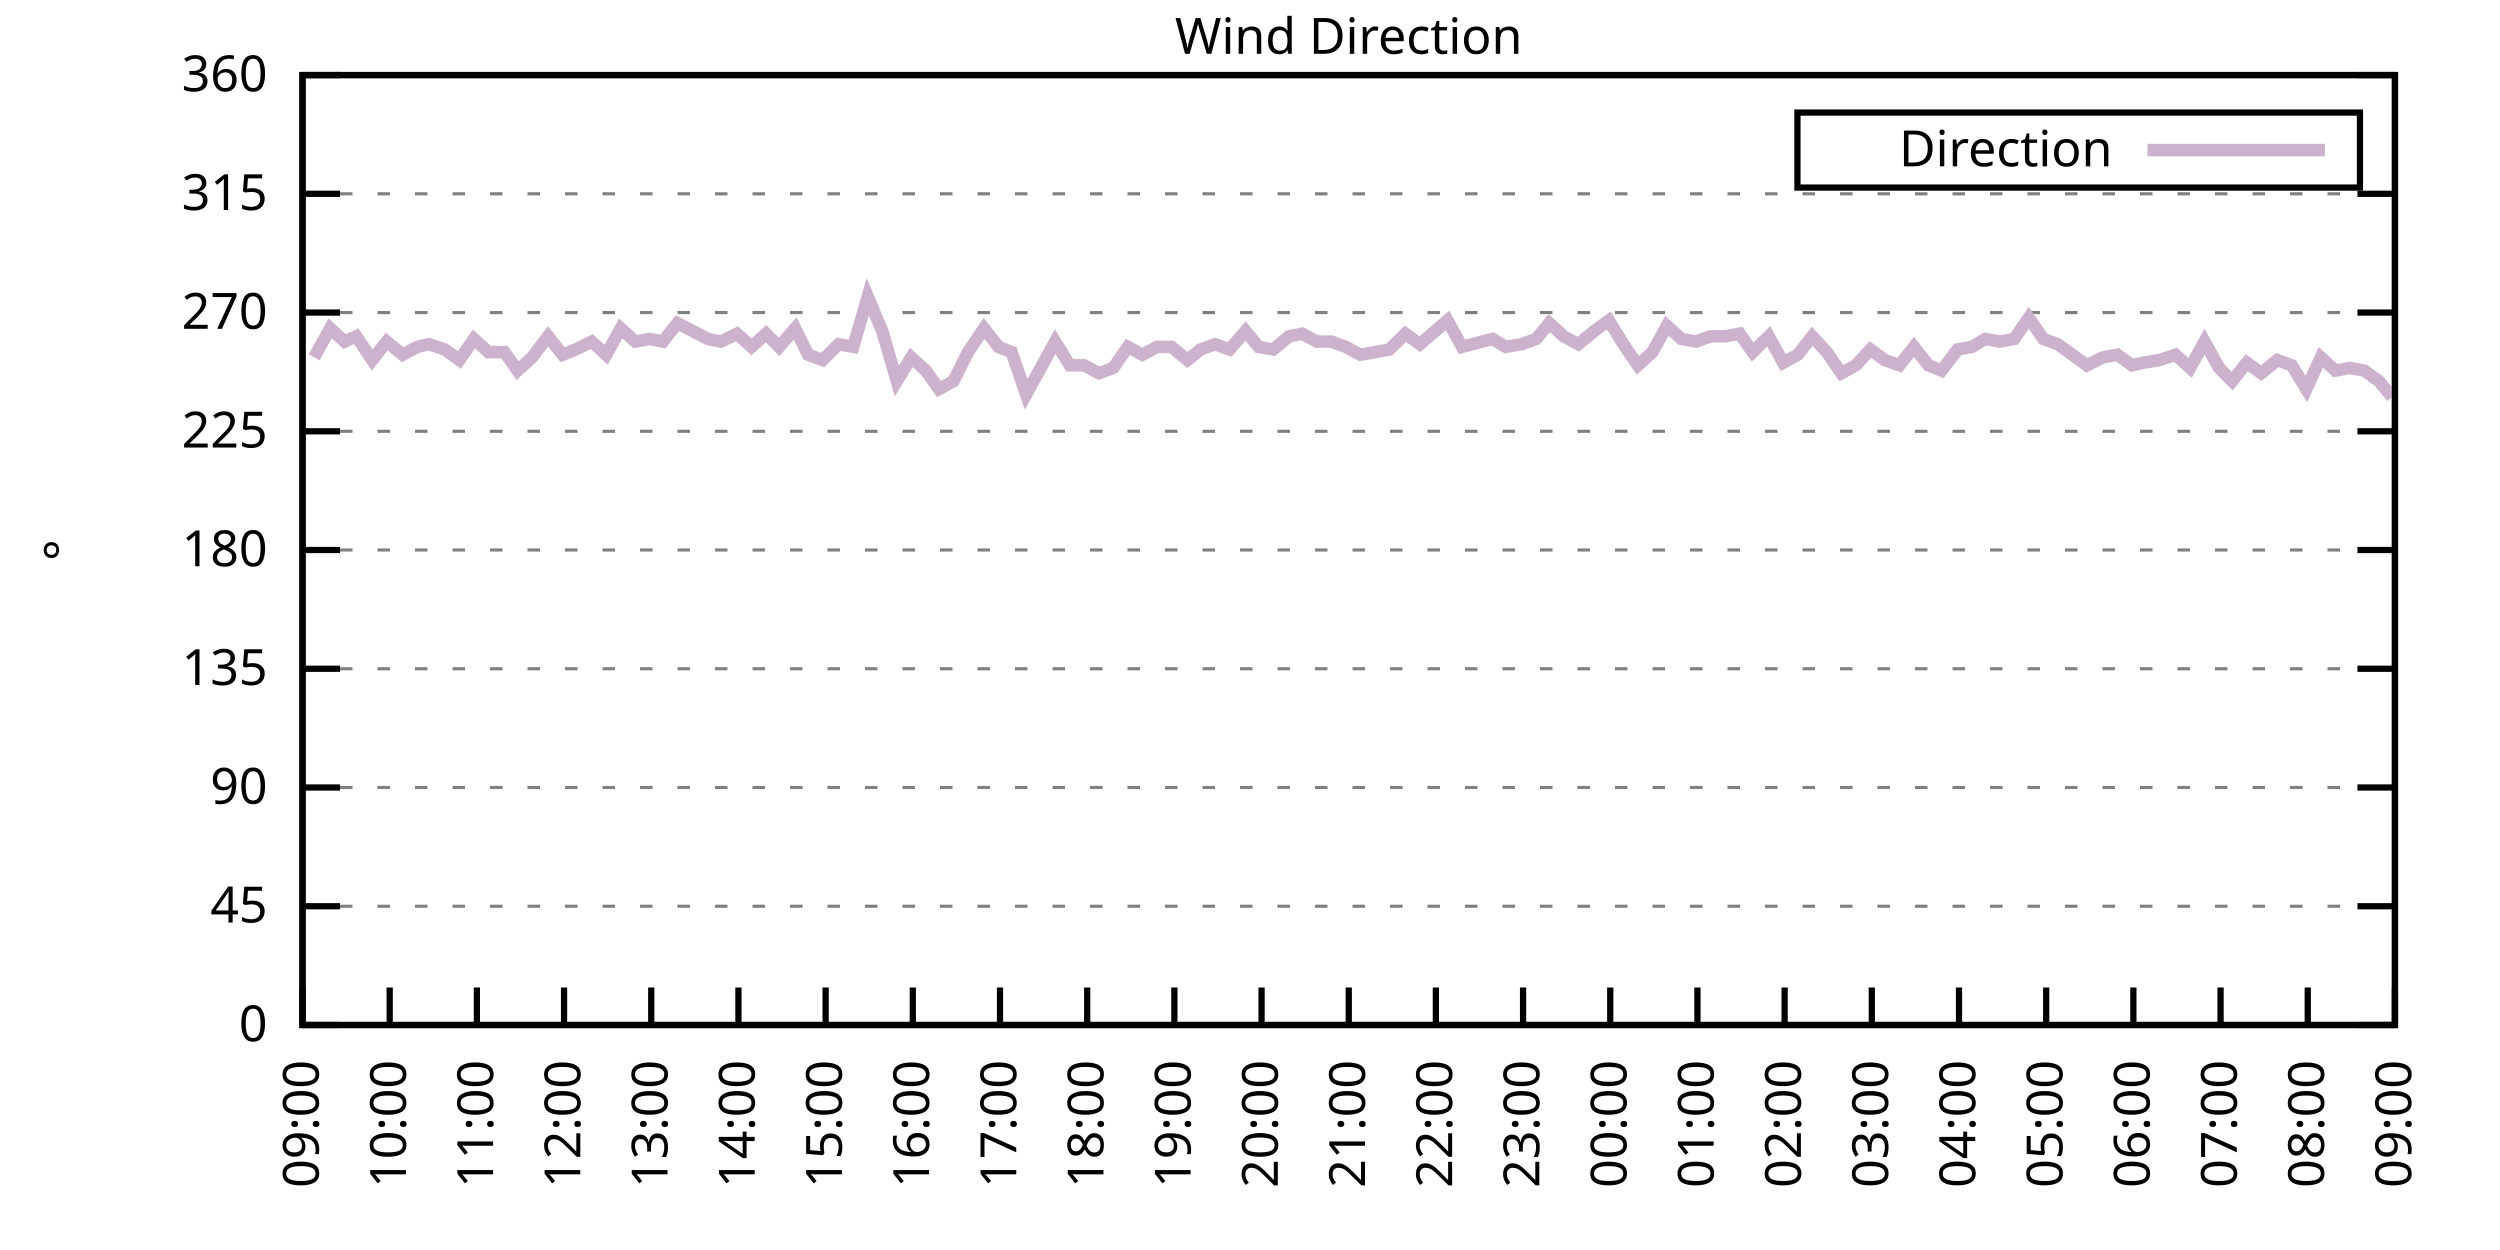
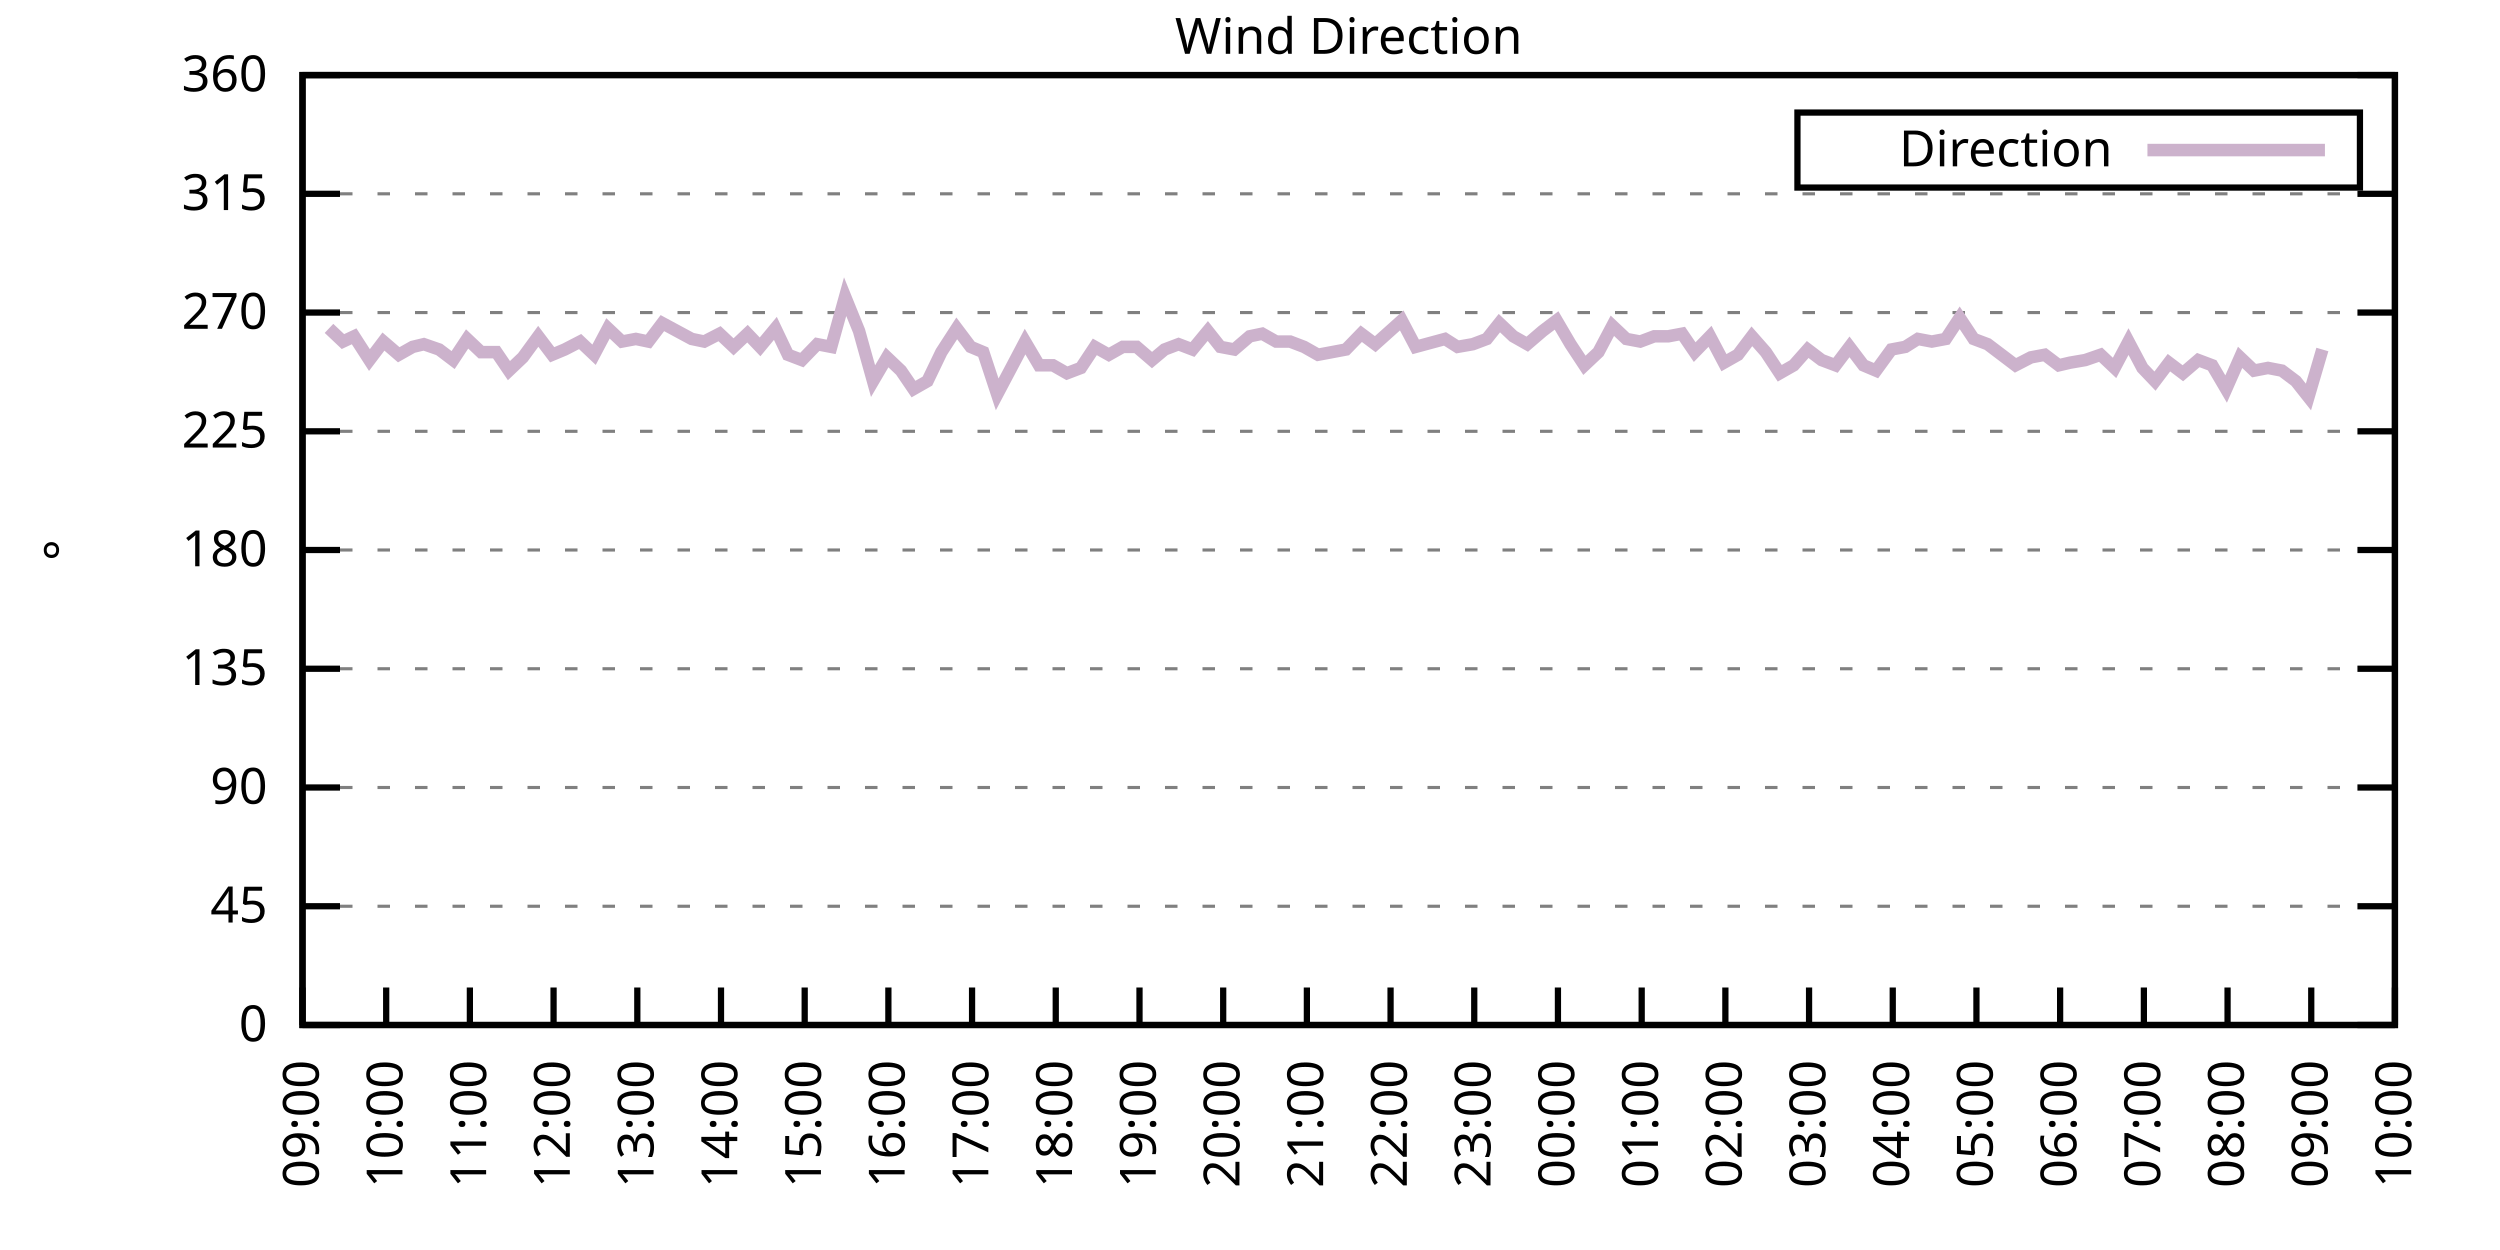
<svg xmlns="http://www.w3.org/2000/svg" xmlns:xlink="http://www.w3.org/1999/xlink" width="400" height="200" viewBox="0 0 400 200">
  <g id="gnuplot_canvas">
    <rect x="0" y="0" width="400" height="200" fill="none" />
    <defs>
      <circle id="gpDot" r="0.5" stroke-width="0.5" stroke="currentColor" />
      <path id="gpPt0" stroke-width="0.333" stroke="currentColor" d="M-1,0 h2 M0,-1 v2" />
      <path id="gpPt1" stroke-width="0.333" stroke="currentColor" d="M-1,-1 L1,1 M1,-1 L-1,1" />
      <path id="gpPt2" stroke-width="0.333" stroke="currentColor" d="M-1,0 L1,0 M0,-1 L0,1 M-1,-1 L1,1 M-1,1 L1,-1" />
      <rect id="gpPt3" stroke-width="0.333" stroke="currentColor" x="-1" y="-1" width="2" height="2" />
      <rect id="gpPt4" stroke-width="0.333" stroke="currentColor" fill="currentColor" x="-1" y="-1" width="2" height="2" />
      <circle id="gpPt5" stroke-width="0.333" stroke="currentColor" cx="0" cy="0" r="1" />
      <use xlink:href="#gpPt5" id="gpPt6" fill="currentColor" stroke="none" />
      <path id="gpPt7" stroke-width="0.333" stroke="currentColor" d="M0,-1.33 L-1.33,0.67 L1.33,0.67 z" />
      <use xlink:href="#gpPt7" id="gpPt8" fill="currentColor" stroke="none" />
      <use xlink:href="#gpPt7" id="gpPt9" stroke="currentColor" transform="rotate(180)" />
      <use xlink:href="#gpPt9" id="gpPt10" fill="currentColor" stroke="none" />
      <use xlink:href="#gpPt3" id="gpPt11" stroke="currentColor" transform="rotate(45)" />
      <use xlink:href="#gpPt11" id="gpPt12" fill="currentColor" stroke="none" />
      <path id="gpPt13" stroke-width="0.333" stroke="currentColor" d="M0,1.330 L1.265,0.411 L0.782,-1.067 L-0.782,-1.076 L-1.265,0.411 z" />
      <use xlink:href="#gpPt13" id="gpPt14" fill="currentColor" stroke="none" />
      <filter id="textbox" filterUnits="objectBoundingBox" x="0" y="0" height="1" width="1">
        <feFlood flood-color="white" flood-opacity="1" result="bgnd" />
        <feComposite in="SourceGraphic" in2="bgnd" operator="atop" />
      </filter>
      <filter id="greybox" filterUnits="objectBoundingBox" x="0" y="0" height="1" width="1">
        <feFlood flood-color="lightgrey" flood-opacity="1" result="grey" />
        <feComposite in="SourceGraphic" in2="grey" operator="atop" />
      </filter>
    </defs>
    <g fill="none" color="white" stroke="currentColor" stroke-width="1.00" stroke-linecap="butt" stroke-linejoin="miter">
</g>
    <g fill="none" color="black" stroke="currentColor" stroke-width="1.00" stroke-linecap="butt" stroke-linejoin="miter">
      <g stroke="none" shape-rendering="crispEdges">
        <polygon fill="rgb(255, 255, 255)" points="48.40,164.00 383.18,164.00 383.18,12.02 48.40,12.02 " />
      </g>
    </g>
    <g fill="none" color="black" stroke="currentColor" stroke-width="1.00" stroke-linecap="butt" stroke-linejoin="miter">
</g>
    <g fill="none" color="black" stroke="black" stroke-width="0.50" stroke-linecap="butt" stroke-linejoin="miter">
</g>
    <g fill="none" color="gray" stroke="currentColor" stroke-width="0.50" stroke-linecap="butt" stroke-linejoin="miter">
      <path stroke="gray" stroke-dasharray="2,4" class="gridline" d="M48.40,164.00 L383.19,164.00  " />
    </g>
    <g fill="none" color="gray" stroke="gray" stroke-width="1.00" stroke-linecap="butt" stroke-linejoin="miter">
</g>
    <g fill="none" color="black" stroke="currentColor" stroke-width="1.00" stroke-linecap="butt" stroke-linejoin="miter">
      <path stroke="black" d="M48.40,164.00 L54.40,164.00 M383.19,164.00 L377.19,164.00  " />
      <g transform="translate(42.80,166.60)" stroke="none" fill="black" font-family="Sans" font-size="8.00" text-anchor="end">
        <text>
          <tspan font-family="Sans"> 0</tspan>
        </text>
      </g>
    </g>
    <g fill="none" color="black" stroke="currentColor" stroke-width="1.00" stroke-linecap="butt" stroke-linejoin="miter">
</g>
    <g fill="none" color="black" stroke="black" stroke-width="0.50" stroke-linecap="butt" stroke-linejoin="miter">
</g>
    <g fill="none" color="gray" stroke="currentColor" stroke-width="0.50" stroke-linecap="butt" stroke-linejoin="miter">
      <path stroke="gray" stroke-dasharray="2,4" class="gridline" d="M48.40,145.00 L383.19,145.00  " />
    </g>
    <g fill="none" color="gray" stroke="gray" stroke-width="1.00" stroke-linecap="butt" stroke-linejoin="miter">
</g>
    <g fill="none" color="black" stroke="currentColor" stroke-width="1.00" stroke-linecap="butt" stroke-linejoin="miter">
      <path stroke="black" d="M48.40,145.00 L54.40,145.00 M383.19,145.00 L377.19,145.00  " />
      <g transform="translate(42.80,147.60)" stroke="none" fill="black" font-family="Sans" font-size="8.00" text-anchor="end">
        <text>
          <tspan font-family="Sans"> 45</tspan>
        </text>
      </g>
    </g>
    <g fill="none" color="black" stroke="currentColor" stroke-width="1.00" stroke-linecap="butt" stroke-linejoin="miter">
</g>
    <g fill="none" color="black" stroke="black" stroke-width="0.50" stroke-linecap="butt" stroke-linejoin="miter">
</g>
    <g fill="none" color="gray" stroke="currentColor" stroke-width="0.50" stroke-linecap="butt" stroke-linejoin="miter">
      <path stroke="gray" stroke-dasharray="2,4" class="gridline" d="M48.40,126.00 L383.19,126.00  " />
    </g>
    <g fill="none" color="gray" stroke="gray" stroke-width="1.00" stroke-linecap="butt" stroke-linejoin="miter">
</g>
    <g fill="none" color="black" stroke="currentColor" stroke-width="1.00" stroke-linecap="butt" stroke-linejoin="miter">
      <path stroke="black" d="M48.40,126.00 L54.40,126.00 M383.19,126.00 L377.19,126.00  " />
      <g transform="translate(42.80,128.60)" stroke="none" fill="black" font-family="Sans" font-size="8.00" text-anchor="end">
        <text>
          <tspan font-family="Sans"> 90</tspan>
        </text>
      </g>
    </g>
    <g fill="none" color="black" stroke="currentColor" stroke-width="1.00" stroke-linecap="butt" stroke-linejoin="miter">
</g>
    <g fill="none" color="black" stroke="black" stroke-width="0.50" stroke-linecap="butt" stroke-linejoin="miter">
</g>
    <g fill="none" color="gray" stroke="currentColor" stroke-width="0.50" stroke-linecap="butt" stroke-linejoin="miter">
      <path stroke="gray" stroke-dasharray="2,4" class="gridline" d="M48.40,107.00 L383.19,107.00  " />
    </g>
    <g fill="none" color="gray" stroke="gray" stroke-width="1.00" stroke-linecap="butt" stroke-linejoin="miter">
</g>
    <g fill="none" color="black" stroke="currentColor" stroke-width="1.00" stroke-linecap="butt" stroke-linejoin="miter">
      <path stroke="black" d="M48.40,107.00 L54.40,107.00 M383.19,107.00 L377.19,107.00  " />
      <g transform="translate(42.80,109.60)" stroke="none" fill="black" font-family="Sans" font-size="8.00" text-anchor="end">
        <text>
          <tspan font-family="Sans"> 135</tspan>
        </text>
      </g>
    </g>
    <g fill="none" color="black" stroke="currentColor" stroke-width="1.00" stroke-linecap="butt" stroke-linejoin="miter">
</g>
    <g fill="none" color="black" stroke="black" stroke-width="0.50" stroke-linecap="butt" stroke-linejoin="miter">
</g>
    <g fill="none" color="gray" stroke="currentColor" stroke-width="0.50" stroke-linecap="butt" stroke-linejoin="miter">
      <path stroke="gray" stroke-dasharray="2,4" class="gridline" d="M48.40,88.00 L383.19,88.00  " />
    </g>
    <g fill="none" color="gray" stroke="gray" stroke-width="1.00" stroke-linecap="butt" stroke-linejoin="miter">
</g>
    <g fill="none" color="black" stroke="currentColor" stroke-width="1.00" stroke-linecap="butt" stroke-linejoin="miter">
      <path stroke="black" d="M48.40,88.00 L54.40,88.00 M383.19,88.00 L377.19,88.00  " />
      <g transform="translate(42.80,90.60)" stroke="none" fill="black" font-family="Sans" font-size="8.00" text-anchor="end">
        <text>
          <tspan font-family="Sans"> 180</tspan>
        </text>
      </g>
    </g>
    <g fill="none" color="black" stroke="currentColor" stroke-width="1.00" stroke-linecap="butt" stroke-linejoin="miter">
</g>
    <g fill="none" color="black" stroke="black" stroke-width="0.50" stroke-linecap="butt" stroke-linejoin="miter">
</g>
    <g fill="none" color="gray" stroke="currentColor" stroke-width="0.50" stroke-linecap="butt" stroke-linejoin="miter">
      <path stroke="gray" stroke-dasharray="2,4" class="gridline" d="M48.40,69.01 L383.19,69.01  " />
    </g>
    <g fill="none" color="gray" stroke="gray" stroke-width="1.00" stroke-linecap="butt" stroke-linejoin="miter">
</g>
    <g fill="none" color="black" stroke="currentColor" stroke-width="1.00" stroke-linecap="butt" stroke-linejoin="miter">
      <path stroke="black" d="M48.40,69.01 L54.40,69.01 M383.19,69.01 L377.19,69.01  " />
      <g transform="translate(42.80,71.61)" stroke="none" fill="black" font-family="Sans" font-size="8.00" text-anchor="end">
        <text>
          <tspan font-family="Sans"> 225</tspan>
        </text>
      </g>
    </g>
    <g fill="none" color="black" stroke="currentColor" stroke-width="1.00" stroke-linecap="butt" stroke-linejoin="miter">
</g>
    <g fill="none" color="black" stroke="black" stroke-width="0.50" stroke-linecap="butt" stroke-linejoin="miter">
</g>
    <g fill="none" color="gray" stroke="currentColor" stroke-width="0.50" stroke-linecap="butt" stroke-linejoin="miter">
      <path stroke="gray" stroke-dasharray="2,4" class="gridline" d="M48.40,50.01 L383.19,50.01  " />
    </g>
    <g fill="none" color="gray" stroke="gray" stroke-width="1.00" stroke-linecap="butt" stroke-linejoin="miter">
</g>
    <g fill="none" color="black" stroke="currentColor" stroke-width="1.00" stroke-linecap="butt" stroke-linejoin="miter">
      <path stroke="black" d="M48.40,50.01 L54.40,50.01 M383.19,50.01 L377.19,50.01  " />
      <g transform="translate(42.80,52.61)" stroke="none" fill="black" font-family="Sans" font-size="8.00" text-anchor="end">
        <text>
          <tspan font-family="Sans"> 270</tspan>
        </text>
      </g>
    </g>
    <g fill="none" color="black" stroke="currentColor" stroke-width="1.00" stroke-linecap="butt" stroke-linejoin="miter">
</g>
    <g fill="none" color="black" stroke="black" stroke-width="0.50" stroke-linecap="butt" stroke-linejoin="miter">
</g>
    <g fill="none" color="gray" stroke="currentColor" stroke-width="0.50" stroke-linecap="butt" stroke-linejoin="miter">
      <path stroke="gray" stroke-dasharray="2,4" class="gridline" d="M48.40,31.01 L383.19,31.01  " />
    </g>
    <g fill="none" color="gray" stroke="gray" stroke-width="1.00" stroke-linecap="butt" stroke-linejoin="miter">
</g>
    <g fill="none" color="black" stroke="currentColor" stroke-width="1.00" stroke-linecap="butt" stroke-linejoin="miter">
      <path stroke="black" d="M48.40,31.01 L54.40,31.01 M383.19,31.01 L377.19,31.01  " />
      <g transform="translate(42.80,33.61)" stroke="none" fill="black" font-family="Sans" font-size="8.00" text-anchor="end">
        <text>
          <tspan font-family="Sans"> 315</tspan>
        </text>
      </g>
    </g>
    <g fill="none" color="black" stroke="currentColor" stroke-width="1.00" stroke-linecap="butt" stroke-linejoin="miter">
</g>
    <g fill="none" color="black" stroke="black" stroke-width="0.50" stroke-linecap="butt" stroke-linejoin="miter">
</g>
    <g fill="none" color="gray" stroke="currentColor" stroke-width="0.50" stroke-linecap="butt" stroke-linejoin="miter">
      <path stroke="gray" stroke-dasharray="2,4" class="gridline" d="M48.40,12.01 L383.19,12.01  " />
    </g>
    <g fill="none" color="gray" stroke="gray" stroke-width="1.00" stroke-linecap="butt" stroke-linejoin="miter">
</g>
    <g fill="none" color="black" stroke="currentColor" stroke-width="1.00" stroke-linecap="butt" stroke-linejoin="miter">
      <path stroke="black" d="M48.40,12.01 L54.40,12.01 M383.19,12.01 L377.19,12.01  " />
      <g transform="translate(42.80,14.61)" stroke="none" fill="black" font-family="Sans" font-size="8.00" text-anchor="end">
        <text>
          <tspan font-family="Sans"> 360</tspan>
        </text>
      </g>
    </g>
    <g fill="none" color="black" stroke="currentColor" stroke-width="1.00" stroke-linecap="butt" stroke-linejoin="miter">
      <path stroke="black" d="M48.40,164.00 L48.40,158.00  " />
      <g transform="translate(51.00,169.60) rotate(270.00)" stroke="none" fill="black" font-family="Sans" font-size="8.00" text-anchor="end">
        <text>
          <tspan font-family="Sans">09:00</tspan>
        </text>
      </g>
    </g>
    <g fill="none" color="black" stroke="currentColor" stroke-width="1.00" stroke-linecap="butt" stroke-linejoin="miter">
-       <path stroke="black" d="M62.35,164.00 L62.35,158.00  " />
-       <g transform="translate(64.95,169.60) rotate(270.00)" stroke="none" fill="black" font-family="Sans" font-size="8.00" text-anchor="end">
+       <path stroke="black" d="M61.79,164.00 L61.79,158.00  " />
+       <g transform="translate(64.39,169.60) rotate(270.00)" stroke="none" fill="black" font-family="Sans" font-size="8.00" text-anchor="end">
        <text>
          <tspan font-family="Sans">10:00</tspan>
        </text>
      </g>
    </g>
    <g fill="none" color="black" stroke="currentColor" stroke-width="1.00" stroke-linecap="butt" stroke-linejoin="miter">
-       <path stroke="black" d="M76.30,164.00 L76.30,158.00  " />
-       <g transform="translate(78.90,169.60) rotate(270.00)" stroke="none" fill="black" font-family="Sans" font-size="8.00" text-anchor="end">
+       <path stroke="black" d="M75.18,164.00 L75.18,158.00  " />
+       <g transform="translate(77.78,169.60) rotate(270.00)" stroke="none" fill="black" font-family="Sans" font-size="8.00" text-anchor="end">
        <text>
          <tspan font-family="Sans">11:00</tspan>
        </text>
      </g>
    </g>
    <g fill="none" color="black" stroke="currentColor" stroke-width="1.00" stroke-linecap="butt" stroke-linejoin="miter">
-       <path stroke="black" d="M90.25,164.00 L90.25,158.00  " />
-       <g transform="translate(92.85,169.60) rotate(270.00)" stroke="none" fill="black" font-family="Sans" font-size="8.00" text-anchor="end">
+       <path stroke="black" d="M88.57,164.00 L88.57,158.00  " />
+       <g transform="translate(91.17,169.60) rotate(270.00)" stroke="none" fill="black" font-family="Sans" font-size="8.00" text-anchor="end">
        <text>
          <tspan font-family="Sans">12:00</tspan>
        </text>
      </g>
    </g>
    <g fill="none" color="black" stroke="currentColor" stroke-width="1.00" stroke-linecap="butt" stroke-linejoin="miter">
-       <path stroke="black" d="M104.20,164.00 L104.20,158.00  " />
-       <g transform="translate(106.80,169.60) rotate(270.00)" stroke="none" fill="black" font-family="Sans" font-size="8.00" text-anchor="end">
+       <path stroke="black" d="M101.97,164.00 L101.97,158.00  " />
+       <g transform="translate(104.57,169.60) rotate(270.00)" stroke="none" fill="black" font-family="Sans" font-size="8.00" text-anchor="end">
        <text>
          <tspan font-family="Sans">13:00</tspan>
        </text>
      </g>
    </g>
    <g fill="none" color="black" stroke="currentColor" stroke-width="1.00" stroke-linecap="butt" stroke-linejoin="miter">
-       <path stroke="black" d="M118.15,164.00 L118.15,158.00  " />
-       <g transform="translate(120.75,169.60) rotate(270.00)" stroke="none" fill="black" font-family="Sans" font-size="8.00" text-anchor="end">
+       <path stroke="black" d="M115.36,164.00 L115.36,158.00  " />
+       <g transform="translate(117.96,169.60) rotate(270.00)" stroke="none" fill="black" font-family="Sans" font-size="8.00" text-anchor="end">
        <text>
          <tspan font-family="Sans">14:00</tspan>
        </text>
      </g>
    </g>
    <g fill="none" color="black" stroke="currentColor" stroke-width="1.00" stroke-linecap="butt" stroke-linejoin="miter">
-       <path stroke="black" d="M132.10,164.00 L132.10,158.00  " />
-       <g transform="translate(134.70,169.60) rotate(270.00)" stroke="none" fill="black" font-family="Sans" font-size="8.00" text-anchor="end">
+       <path stroke="black" d="M128.75,164.00 L128.75,158.00  " />
+       <g transform="translate(131.35,169.60) rotate(270.00)" stroke="none" fill="black" font-family="Sans" font-size="8.00" text-anchor="end">
        <text>
          <tspan font-family="Sans">15:00</tspan>
        </text>
      </g>
    </g>
    <g fill="none" color="black" stroke="currentColor" stroke-width="1.00" stroke-linecap="butt" stroke-linejoin="miter">
-       <path stroke="black" d="M146.05,164.00 L146.05,158.00  " />
-       <g transform="translate(148.65,169.60) rotate(270.00)" stroke="none" fill="black" font-family="Sans" font-size="8.00" text-anchor="end">
+       <path stroke="black" d="M142.14,164.00 L142.14,158.00  " />
+       <g transform="translate(144.74,169.60) rotate(270.00)" stroke="none" fill="black" font-family="Sans" font-size="8.00" text-anchor="end">
        <text>
          <tspan font-family="Sans">16:00</tspan>
        </text>
      </g>
    </g>
    <g fill="none" color="black" stroke="currentColor" stroke-width="1.00" stroke-linecap="butt" stroke-linejoin="miter">
-       <path stroke="black" d="M160.00,164.00 L160.00,158.00  " />
-       <g transform="translate(162.60,169.60) rotate(270.00)" stroke="none" fill="black" font-family="Sans" font-size="8.00" text-anchor="end">
+       <path stroke="black" d="M155.53,164.00 L155.53,158.00  " />
+       <g transform="translate(158.13,169.60) rotate(270.00)" stroke="none" fill="black" font-family="Sans" font-size="8.00" text-anchor="end">
        <text>
          <tspan font-family="Sans">17:00</tspan>
        </text>
      </g>
    </g>
    <g fill="none" color="black" stroke="currentColor" stroke-width="1.00" stroke-linecap="butt" stroke-linejoin="miter">
-       <path stroke="black" d="M173.95,164.00 L173.95,158.00  " />
-       <g transform="translate(176.55,169.60) rotate(270.00)" stroke="none" fill="black" font-family="Sans" font-size="8.00" text-anchor="end">
+       <path stroke="black" d="M168.92,164.00 L168.92,158.00  " />
+       <g transform="translate(171.52,169.60) rotate(270.00)" stroke="none" fill="black" font-family="Sans" font-size="8.00" text-anchor="end">
        <text>
          <tspan font-family="Sans">18:00</tspan>
        </text>
      </g>
    </g>
    <g fill="none" color="black" stroke="currentColor" stroke-width="1.00" stroke-linecap="butt" stroke-linejoin="miter">
-       <path stroke="black" d="M187.90,164.00 L187.90,158.00  " />
-       <g transform="translate(190.50,169.60) rotate(270.00)" stroke="none" fill="black" font-family="Sans" font-size="8.00" text-anchor="end">
+       <path stroke="black" d="M182.32,164.00 L182.32,158.00  " />
+       <g transform="translate(184.92,169.60) rotate(270.00)" stroke="none" fill="black" font-family="Sans" font-size="8.00" text-anchor="end">
        <text>
          <tspan font-family="Sans">19:00</tspan>
        </text>
      </g>
    </g>
    <g fill="none" color="black" stroke="currentColor" stroke-width="1.00" stroke-linecap="butt" stroke-linejoin="miter">
-       <path stroke="black" d="M201.85,164.00 L201.85,158.00  " />
-       <g transform="translate(204.45,169.60) rotate(270.00)" stroke="none" fill="black" font-family="Sans" font-size="8.00" text-anchor="end">
+       <path stroke="black" d="M195.71,164.00 L195.71,158.00  " />
+       <g transform="translate(198.31,169.60) rotate(270.00)" stroke="none" fill="black" font-family="Sans" font-size="8.00" text-anchor="end">
        <text>
          <tspan font-family="Sans">20:00</tspan>
        </text>
      </g>
    </g>
    <g fill="none" color="black" stroke="currentColor" stroke-width="1.00" stroke-linecap="butt" stroke-linejoin="miter">
-       <path stroke="black" d="M215.80,164.00 L215.80,158.00  " />
-       <g transform="translate(218.40,169.60) rotate(270.00)" stroke="none" fill="black" font-family="Sans" font-size="8.00" text-anchor="end">
+       <path stroke="black" d="M209.10,164.00 L209.10,158.00  " />
+       <g transform="translate(211.70,169.60) rotate(270.00)" stroke="none" fill="black" font-family="Sans" font-size="8.00" text-anchor="end">
        <text>
          <tspan font-family="Sans">21:00</tspan>
        </text>
      </g>
    </g>
    <g fill="none" color="black" stroke="currentColor" stroke-width="1.00" stroke-linecap="butt" stroke-linejoin="miter">
-       <path stroke="black" d="M229.74,164.00 L229.74,158.00  " />
-       <g transform="translate(232.34,169.60) rotate(270.00)" stroke="none" fill="black" font-family="Sans" font-size="8.00" text-anchor="end">
+       <path stroke="black" d="M222.49,164.00 L222.49,158.00  " />
+       <g transform="translate(225.09,169.60) rotate(270.00)" stroke="none" fill="black" font-family="Sans" font-size="8.00" text-anchor="end">
        <text>
          <tspan font-family="Sans">22:00</tspan>
        </text>
      </g>
    </g>
    <g fill="none" color="black" stroke="currentColor" stroke-width="1.00" stroke-linecap="butt" stroke-linejoin="miter">
-       <path stroke="black" d="M243.69,164.00 L243.69,158.00  " />
-       <g transform="translate(246.29,169.60) rotate(270.00)" stroke="none" fill="black" font-family="Sans" font-size="8.00" text-anchor="end">
+       <path stroke="black" d="M235.88,164.00 L235.88,158.00  " />
+       <g transform="translate(238.48,169.60) rotate(270.00)" stroke="none" fill="black" font-family="Sans" font-size="8.00" text-anchor="end">
        <text>
          <tspan font-family="Sans">23:00</tspan>
        </text>
      </g>
    </g>
    <g fill="none" color="black" stroke="currentColor" stroke-width="1.00" stroke-linecap="butt" stroke-linejoin="miter">
-       <path stroke="black" d="M257.64,164.00 L257.64,158.00  " />
-       <g transform="translate(260.24,169.60) rotate(270.00)" stroke="none" fill="black" font-family="Sans" font-size="8.00" text-anchor="end">
+       <path stroke="black" d="M249.27,164.00 L249.27,158.00  " />
+       <g transform="translate(251.87,169.60) rotate(270.00)" stroke="none" fill="black" font-family="Sans" font-size="8.00" text-anchor="end">
        <text>
          <tspan font-family="Sans">00:00</tspan>
        </text>
      </g>
    </g>
    <g fill="none" color="black" stroke="currentColor" stroke-width="1.00" stroke-linecap="butt" stroke-linejoin="miter">
-       <path stroke="black" d="M271.59,164.00 L271.59,158.00  " />
-       <g transform="translate(274.19,169.60) rotate(270.00)" stroke="none" fill="black" font-family="Sans" font-size="8.00" text-anchor="end">
+       <path stroke="black" d="M262.67,164.00 L262.67,158.00  " />
+       <g transform="translate(265.27,169.60) rotate(270.00)" stroke="none" fill="black" font-family="Sans" font-size="8.00" text-anchor="end">
        <text>
          <tspan font-family="Sans">01:00</tspan>
        </text>
      </g>
    </g>
    <g fill="none" color="black" stroke="currentColor" stroke-width="1.00" stroke-linecap="butt" stroke-linejoin="miter">
-       <path stroke="black" d="M285.54,164.00 L285.54,158.00  " />
-       <g transform="translate(288.14,169.60) rotate(270.00)" stroke="none" fill="black" font-family="Sans" font-size="8.00" text-anchor="end">
+       <path stroke="black" d="M276.06,164.00 L276.06,158.00  " />
+       <g transform="translate(278.66,169.60) rotate(270.00)" stroke="none" fill="black" font-family="Sans" font-size="8.00" text-anchor="end">
        <text>
          <tspan font-family="Sans">02:00</tspan>
        </text>
      </g>
    </g>
    <g fill="none" color="black" stroke="currentColor" stroke-width="1.00" stroke-linecap="butt" stroke-linejoin="miter">
-       <path stroke="black" d="M299.49,164.00 L299.49,158.00  " />
-       <g transform="translate(302.09,169.60) rotate(270.00)" stroke="none" fill="black" font-family="Sans" font-size="8.00" text-anchor="end">
+       <path stroke="black" d="M289.45,164.00 L289.45,158.00  " />
+       <g transform="translate(292.05,169.60) rotate(270.00)" stroke="none" fill="black" font-family="Sans" font-size="8.00" text-anchor="end">
        <text>
          <tspan font-family="Sans">03:00</tspan>
        </text>
      </g>
    </g>
    <g fill="none" color="black" stroke="currentColor" stroke-width="1.00" stroke-linecap="butt" stroke-linejoin="miter">
-       <path stroke="black" d="M313.44,164.00 L313.44,158.00  " />
-       <g transform="translate(316.04,169.60) rotate(270.00)" stroke="none" fill="black" font-family="Sans" font-size="8.00" text-anchor="end">
+       <path stroke="black" d="M302.84,164.00 L302.84,158.00  " />
+       <g transform="translate(305.44,169.60) rotate(270.00)" stroke="none" fill="black" font-family="Sans" font-size="8.00" text-anchor="end">
        <text>
          <tspan font-family="Sans">04:00</tspan>
        </text>
      </g>
    </g>
    <g fill="none" color="black" stroke="currentColor" stroke-width="1.00" stroke-linecap="butt" stroke-linejoin="miter">
-       <path stroke="black" d="M327.39,164.00 L327.39,158.00  " />
-       <g transform="translate(329.99,169.60) rotate(270.00)" stroke="none" fill="black" font-family="Sans" font-size="8.00" text-anchor="end">
+       <path stroke="black" d="M316.23,164.00 L316.23,158.00  " />
+       <g transform="translate(318.83,169.60) rotate(270.00)" stroke="none" fill="black" font-family="Sans" font-size="8.00" text-anchor="end">
        <text>
          <tspan font-family="Sans">05:00</tspan>
        </text>
      </g>
    </g>
    <g fill="none" color="black" stroke="currentColor" stroke-width="1.00" stroke-linecap="butt" stroke-linejoin="miter">
-       <path stroke="black" d="M341.34,164.00 L341.34,158.00  " />
-       <g transform="translate(343.94,169.60) rotate(270.00)" stroke="none" fill="black" font-family="Sans" font-size="8.00" text-anchor="end">
+       <path stroke="black" d="M329.62,164.00 L329.62,158.00  " />
+       <g transform="translate(332.22,169.60) rotate(270.00)" stroke="none" fill="black" font-family="Sans" font-size="8.00" text-anchor="end">
        <text>
          <tspan font-family="Sans">06:00</tspan>
        </text>
      </g>
    </g>
    <g fill="none" color="black" stroke="currentColor" stroke-width="1.00" stroke-linecap="butt" stroke-linejoin="miter">
-       <path stroke="black" d="M355.29,164.00 L355.29,158.00  " />
-       <g transform="translate(357.89,169.60) rotate(270.00)" stroke="none" fill="black" font-family="Sans" font-size="8.00" text-anchor="end">
+       <path stroke="black" d="M343.02,164.00 L343.02,158.00  " />
+       <g transform="translate(345.62,169.60) rotate(270.00)" stroke="none" fill="black" font-family="Sans" font-size="8.00" text-anchor="end">
        <text>
          <tspan font-family="Sans">07:00</tspan>
        </text>
      </g>
    </g>
    <g fill="none" color="black" stroke="currentColor" stroke-width="1.00" stroke-linecap="butt" stroke-linejoin="miter">
-       <path stroke="black" d="M369.24,164.00 L369.24,158.00  " />
-       <g transform="translate(371.84,169.60) rotate(270.00)" stroke="none" fill="black" font-family="Sans" font-size="8.00" text-anchor="end">
+       <path stroke="black" d="M356.41,164.00 L356.41,158.00  " />
+       <g transform="translate(359.01,169.60) rotate(270.00)" stroke="none" fill="black" font-family="Sans" font-size="8.00" text-anchor="end">
        <text>
          <tspan font-family="Sans">08:00</tspan>
+         </text>
+       </g>
+     </g>
+     <g fill="none" color="black" stroke="currentColor" stroke-width="1.00" stroke-linecap="butt" stroke-linejoin="miter">
+       <path stroke="black" d="M369.80,164.00 L369.80,158.00  " />
+       <g transform="translate(372.40,169.60) rotate(270.00)" stroke="none" fill="black" font-family="Sans" font-size="8.00" text-anchor="end">
+         <text>
+           <tspan font-family="Sans">09:00</tspan>
        </text>
      </g>
    </g>
    <g fill="none" color="black" stroke="currentColor" stroke-width="1.00" stroke-linecap="butt" stroke-linejoin="miter">
      <path stroke="black" d="M383.19,164.00 L383.19,158.00  " />
      <g transform="translate(385.79,169.60) rotate(270.00)" stroke="none" fill="black" font-family="Sans" font-size="8.00" text-anchor="end">
        <text>
-           <tspan font-family="Sans">09:00</tspan>
+           <tspan font-family="Sans">10:00</tspan>
        </text>
      </g>
    </g>
    <g fill="none" color="black" stroke="currentColor" stroke-width="1.00" stroke-linecap="butt" stroke-linejoin="miter">
</g>
    <g fill="none" color="black" stroke="currentColor" stroke-width="1.00" stroke-linecap="butt" stroke-linejoin="miter">
      <path stroke="black" d="M48.40,12.01 L48.40,164.00 L383.19,164.00 L383.19,12.01 L48.40,12.01 Z  " />
    </g>
    <g fill="none" color="black" stroke="currentColor" stroke-width="1.00" stroke-linecap="butt" stroke-linejoin="miter">
</g>
    <g fill="none" color="black" stroke="currentColor" stroke-width="1.00" stroke-linecap="butt" stroke-linejoin="miter">
      <path stroke="black" d="M287.59,30.01 L287.59,18.01 L377.59,18.01 L377.59,30.01 L287.59,30.01 Z  " />
    </g>
    <g id="Wind_direction_plot_1">
      <g fill="none" color="white" stroke="black" stroke-width="2.00" stroke-linecap="butt" stroke-linejoin="miter">
</g>
      <g fill="none" color="black" stroke="currentColor" stroke-width="2.00" stroke-linecap="butt" stroke-linejoin="miter">
        <g transform="translate(337.99,26.61)" stroke="none" fill="black" font-family="Sans" font-size="8.00" text-anchor="end">
          <text>
            <tspan font-family="Sans">Direction</tspan>
          </text>
        </g>
      </g>
      <g fill="none" color="black" stroke="currentColor" stroke-width="2.00" stroke-linecap="butt" stroke-linejoin="miter">
-         <path stroke="rgb(204, 178, 204)" d="M343.59,24.01 L371.99,24.01 M50.26,57.18 L52.82,52.54 L55.14,54.65 L57.00,53.81 L59.56,57.61 L61.88,54.65   L64.44,56.76 L66.77,55.50 L68.63,55.07 L71.18,55.92 L73.51,57.61 L75.83,54.23 L78.16,56.34 L80.72,56.34   L82.81,59.30 L85.13,57.18 L87.69,53.81 L90.02,56.76 L92.11,55.92 L94.67,54.65 L96.99,56.76 L99.32,52.54   L101.64,54.65 L103.97,54.23 L106.06,54.65 L108.38,51.70 L113.27,54.23 L115.36,54.65 L117.92,53.39 L120.24,55.50   L122.57,53.39 L124.66,55.50 L127.22,52.54 L129.31,56.76 L131.63,57.61 L134.19,55.07 L136.51,55.50 L138.84,47.47   L141.16,52.96 L143.49,60.98 L145.81,57.18 L148.14,59.30 L150.23,62.25 L152.56,60.98 L154.88,56.34 L157.44,52.54   L159.76,55.50 L161.86,56.34 L164.18,63.10 L166.74,58.45 L168.83,54.65 L171.16,58.45 L173.48,58.45 L175.81,59.72   L178.13,58.87 L180.46,55.50 L182.78,56.76 L185.11,55.50 L187.43,55.50 L189.99,57.61 L192.08,55.92 L194.41,55.07   L196.73,55.92 L199.29,52.96 L201.38,55.50 L203.71,55.92 L206.26,53.81 L208.36,53.39 L210.68,54.65 L213.01,54.65   L215.33,55.50 L217.65,56.76 L219.98,56.34 L222.30,55.92 L224.86,53.39 L227.19,55.07 L231.60,51.27 L233.93,55.50   L238.81,54.23 L240.90,55.50 L243.46,55.07 L245.79,54.23 L247.88,51.70 L250.20,53.81 L252.53,55.07 L255.09,52.96   L257.41,51.27 L259.74,55.07 L262.06,58.45 L264.39,56.34 L266.71,52.12 L269.04,54.23 L271.36,54.65 L273.69,53.81   L276.01,53.81 L278.34,53.39 L280.43,56.34 L282.99,53.81 L285.31,58.03 L287.64,56.76 L289.96,53.81 L292.29,56.34   L294.61,59.72 L296.94,58.45 L299.26,55.92 L301.58,57.61 L303.91,58.45 L306.23,55.50 L308.56,58.45 L310.65,59.30   L313.21,55.92 L315.53,55.50 L317.63,54.23 L319.95,54.65 L322.28,54.23 L324.60,50.85 L326.93,54.23 L329.25,55.07   L333.90,58.45 L336.46,57.18 L338.78,56.76 L341.11,58.45 L342.97,58.03 L345.53,57.61 L348.08,56.76 L350.41,58.87   L352.73,54.65 L355.06,58.87 L357.15,60.98 L359.48,58.03 L361.80,59.72 L364.36,57.61 L366.68,58.45 L369.01,62.25   L371.33,57.18 L373.66,59.30 L375.98,58.87 L378.31,59.30 L380.63,60.98 L382.73,63.52  " />
+         <path stroke="rgb(204, 178, 204)" d="M343.59,24.01 L371.99,24.01 M52.64,52.54 L54.87,54.65 L56.66,53.81 L59.11,57.61 L61.35,54.65 L63.80,56.76   L66.03,55.50 L67.82,55.07 L70.27,55.92 L72.50,57.61 L74.74,54.23 L76.97,56.34 L79.42,56.34 L81.43,59.30   L83.66,57.18 L86.12,53.81 L88.35,56.76 L90.36,55.92 L92.82,54.65 L95.05,56.76 L97.28,52.54 L99.51,54.65   L101.74,54.23 L103.75,54.65 L105.98,51.70 L110.67,54.23 L112.68,54.65 L115.13,53.39 L117.37,55.50 L119.60,53.39   L121.61,55.50 L124.06,52.54 L126.07,56.76 L128.30,57.61 L130.76,55.07 L132.99,55.50 L135.22,47.47 L137.45,52.96   L139.69,60.98 L141.92,57.18 L144.15,59.30 L146.16,62.25 L148.39,60.98 L150.62,56.34 L153.08,52.54 L155.31,55.50   L157.32,56.34 L159.55,63.10 L162.01,58.45 L164.01,54.65 L166.25,58.45 L168.48,58.45 L170.71,59.72 L172.94,58.87   L175.17,55.50 L177.41,56.76 L179.64,55.50 L181.87,55.50 L184.32,57.61 L186.33,55.92 L188.57,55.07 L190.80,55.92   L193.25,52.96 L195.26,55.50 L197.49,55.92 L199.95,53.81 L201.96,53.39 L204.19,54.65 L206.42,54.65 L208.65,55.50   L210.88,56.76 L213.12,56.34 L215.35,55.92 L217.80,53.39 L220.04,55.07 L224.28,51.27 L226.51,55.50 L231.20,54.23   L233.20,55.50 L235.66,55.07 L237.89,54.23 L239.90,51.70 L242.13,53.81 L244.36,55.07 L246.82,52.96 L249.05,51.27   L251.28,55.07 L253.51,58.45 L255.75,56.34 L257.98,52.12 L260.21,54.23 L262.44,54.65 L264.67,53.81 L266.91,53.81   L269.14,53.39 L271.15,56.34 L273.60,53.81 L275.83,58.03 L278.07,56.76 L280.30,53.81 L282.53,56.34 L284.76,59.72   L286.99,58.45 L289.23,55.92 L291.46,57.61 L293.69,58.45 L295.92,55.50 L298.15,58.45 L300.16,59.30 L302.62,55.92   L304.85,55.50 L306.86,54.23 L309.09,54.65 L311.32,54.23 L313.55,50.85 L315.79,54.23 L318.02,55.07 L322.48,58.45   L324.94,57.18 L327.17,56.76 L329.40,58.45 L331.19,58.03 L333.64,57.61 L336.10,56.76 L338.33,58.87 L340.56,54.65   L342.79,58.87 L344.80,60.98 L347.03,58.03 L349.26,59.72 L351.72,57.61 L353.95,58.45 L356.18,62.25 L358.42,57.18   L360.65,59.30 L362.88,58.87 L365.11,59.30 L367.34,60.98 L369.35,63.52 L371.58,55.92  " />
      </g>
    </g>
    <g fill="none" color="black" stroke="currentColor" stroke-width="2.00" stroke-linecap="butt" stroke-linejoin="miter">
</g>
    <g fill="none" color="black" stroke="black" stroke-width="1.00" stroke-linecap="butt" stroke-linejoin="miter">
</g>
    <g fill="none" color="black" stroke="currentColor" stroke-width="1.00" stroke-linecap="butt" stroke-linejoin="miter">
      <path stroke="black" d="M48.40,12.01 L48.40,164.00 L383.19,164.00 L383.19,12.01 L48.40,12.01 Z  " />
      <g transform="translate(12.80,88.01) rotate(270.00)" stroke="none" fill="black" font-family="Sans" font-size="8.00" text-anchor="middle">
        <text>
          <tspan font-family="Sans">°</tspan>
        </text>
      </g>
    </g>
    <g fill="none" color="black" stroke="currentColor" stroke-width="1.00" stroke-linecap="butt" stroke-linejoin="miter">
</g>
    <g fill="none" color="black" stroke="currentColor" stroke-width="1.00" stroke-linecap="butt" stroke-linejoin="miter">
      <g transform="translate(215.79,8.61)" stroke="none" fill="black" font-family="Sans" font-size="8.00" text-anchor="middle">
        <text>
          <tspan font-family="Sans">Wind Direction</tspan>
        </text>
      </g>
    </g>
    <g fill="none" color="black" stroke="currentColor" stroke-width="1.00" stroke-linecap="butt" stroke-linejoin="miter">
</g>
  </g>
</svg>
